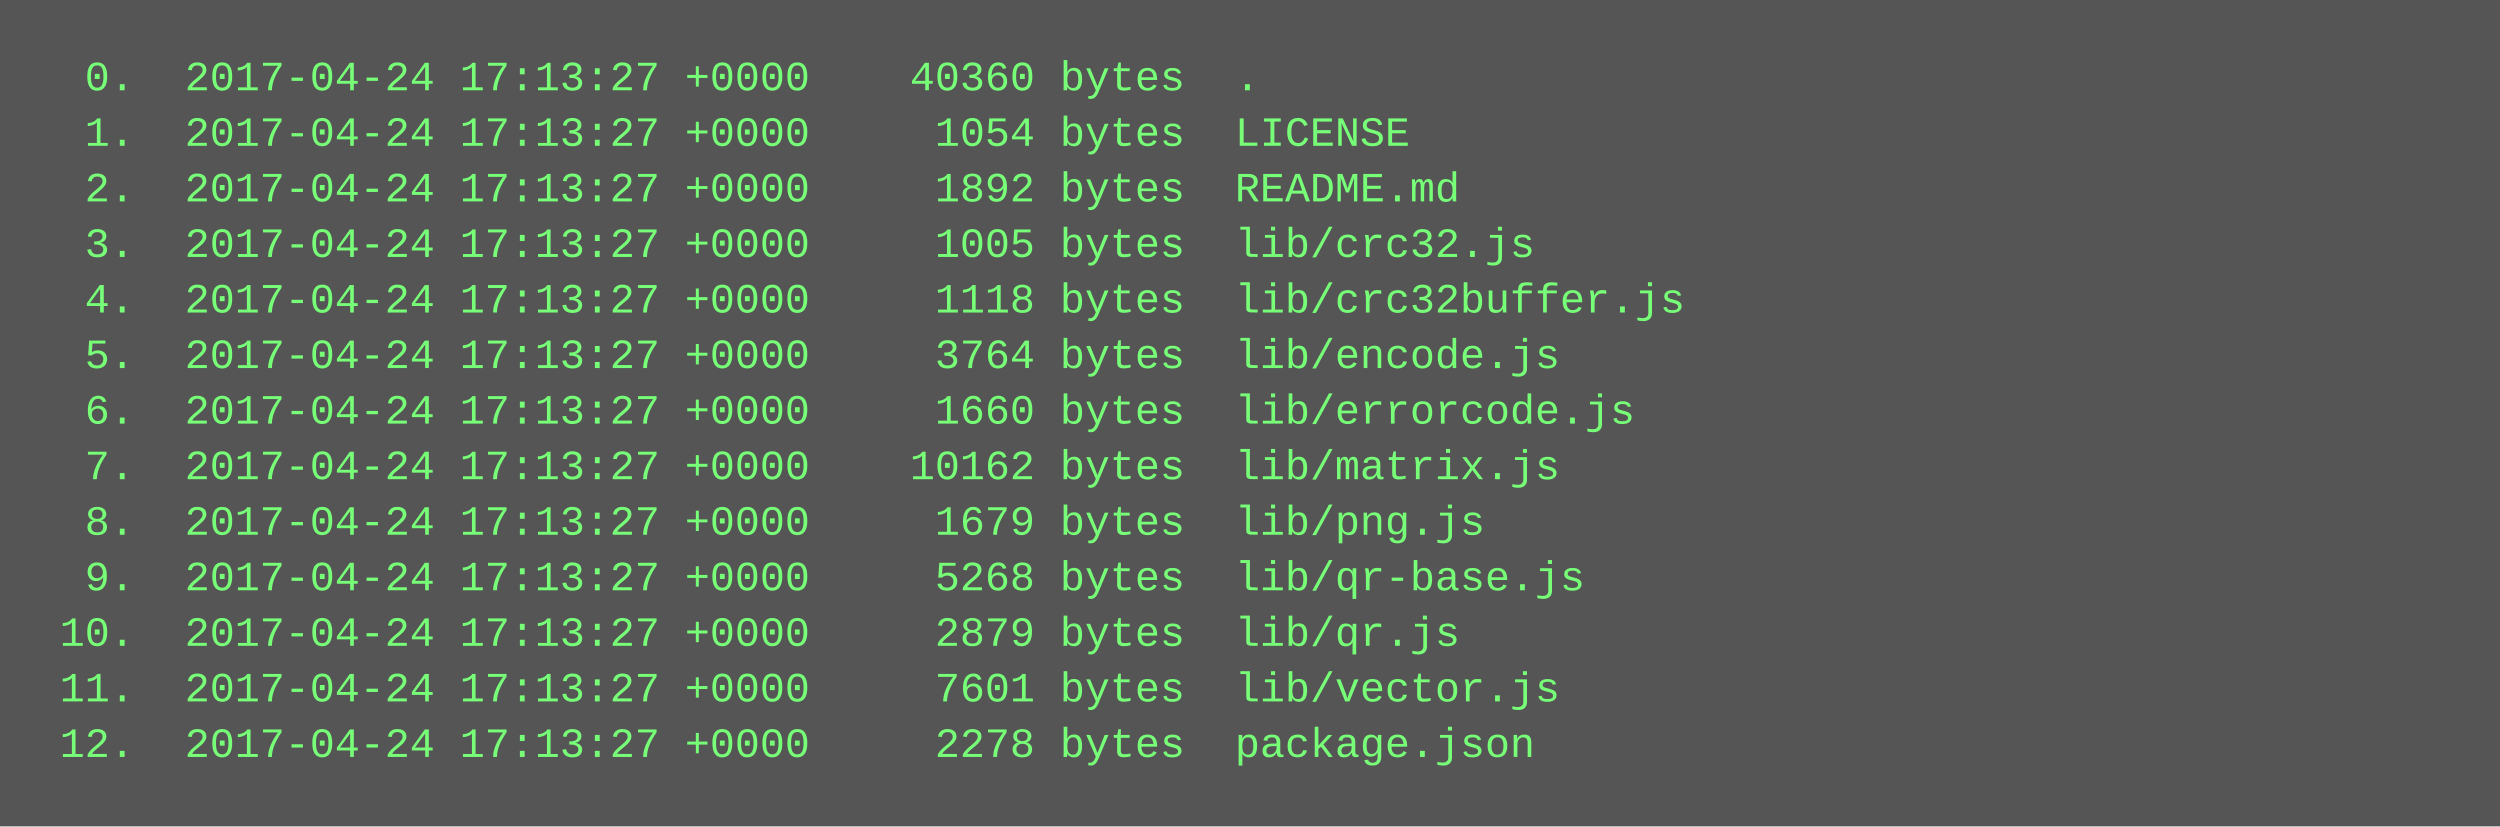
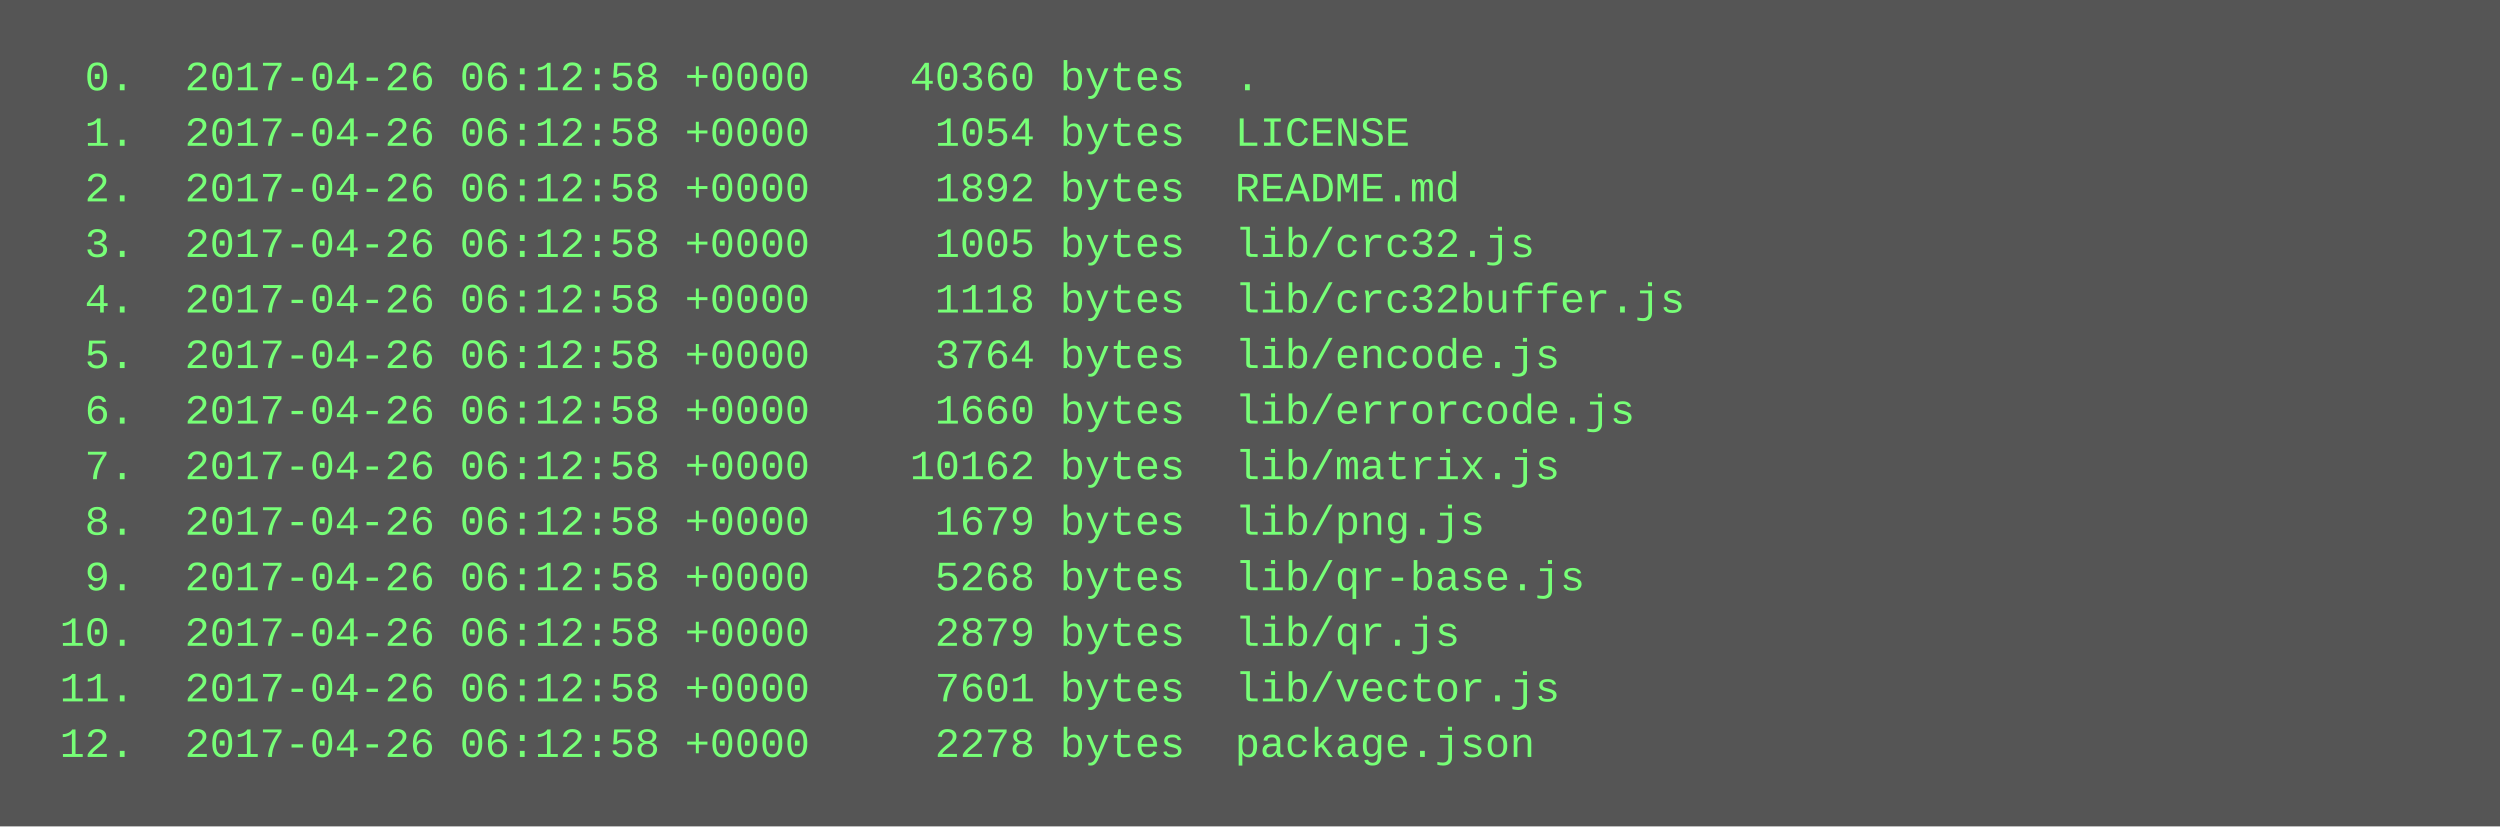
<svg xmlns="http://www.w3.org/2000/svg" height="238" width="720">
  <rect height="238" fill="#555" width="720" />
  <text fill="#7f7" font-family="Courier New" font-size="12" xml:space="preserve">
-     <tspan x="10" y="26">  0.  2017-04-24 17:13:27 +0000    40360 bytes  .</tspan>
-     <tspan x="10" y="42">  1.  2017-04-24 17:13:27 +0000     1054 bytes  LICENSE</tspan>
-     <tspan x="10" y="58">  2.  2017-04-24 17:13:27 +0000     1892 bytes  README.md</tspan>
-     <tspan x="10" y="74">  3.  2017-04-24 17:13:27 +0000     1005 bytes  lib/crc32.js</tspan>
-     <tspan x="10" y="90">  4.  2017-04-24 17:13:27 +0000     1118 bytes  lib/crc32buffer.js</tspan>
-     <tspan x="10" y="106">  5.  2017-04-24 17:13:27 +0000     3764 bytes  lib/encode.js</tspan>
-     <tspan x="10" y="122">  6.  2017-04-24 17:13:27 +0000     1660 bytes  lib/errorcode.js</tspan>
-     <tspan x="10" y="138">  7.  2017-04-24 17:13:27 +0000    10162 bytes  lib/matrix.js</tspan>
-     <tspan x="10" y="154">  8.  2017-04-24 17:13:27 +0000     1679 bytes  lib/png.js</tspan>
-     <tspan x="10" y="170">  9.  2017-04-24 17:13:27 +0000     5268 bytes  lib/qr-base.js</tspan>
-     <tspan x="10" y="186"> 10.  2017-04-24 17:13:27 +0000     2879 bytes  lib/qr.js</tspan>
-     <tspan x="10" y="202"> 11.  2017-04-24 17:13:27 +0000     7601 bytes  lib/vector.js</tspan>
-     <tspan x="10" y="218"> 12.  2017-04-24 17:13:27 +0000     2278 bytes  package.json</tspan>
+     <tspan x="10" y="26">  0.  2017-04-26 06:12:58 +0000    40360 bytes  .</tspan>
+     <tspan x="10" y="42">  1.  2017-04-26 06:12:58 +0000     1054 bytes  LICENSE</tspan>
+     <tspan x="10" y="58">  2.  2017-04-26 06:12:58 +0000     1892 bytes  README.md</tspan>
+     <tspan x="10" y="74">  3.  2017-04-26 06:12:58 +0000     1005 bytes  lib/crc32.js</tspan>
+     <tspan x="10" y="90">  4.  2017-04-26 06:12:58 +0000     1118 bytes  lib/crc32buffer.js</tspan>
+     <tspan x="10" y="106">  5.  2017-04-26 06:12:58 +0000     3764 bytes  lib/encode.js</tspan>
+     <tspan x="10" y="122">  6.  2017-04-26 06:12:58 +0000     1660 bytes  lib/errorcode.js</tspan>
+     <tspan x="10" y="138">  7.  2017-04-26 06:12:58 +0000    10162 bytes  lib/matrix.js</tspan>
+     <tspan x="10" y="154">  8.  2017-04-26 06:12:58 +0000     1679 bytes  lib/png.js</tspan>
+     <tspan x="10" y="170">  9.  2017-04-26 06:12:58 +0000     5268 bytes  lib/qr-base.js</tspan>
+     <tspan x="10" y="186"> 10.  2017-04-26 06:12:58 +0000     2879 bytes  lib/qr.js</tspan>
+     <tspan x="10" y="202"> 11.  2017-04-26 06:12:58 +0000     7601 bytes  lib/vector.js</tspan>
+     <tspan x="10" y="218"> 12.  2017-04-26 06:12:58 +0000     2278 bytes  package.json</tspan>
  </text>
</svg>
